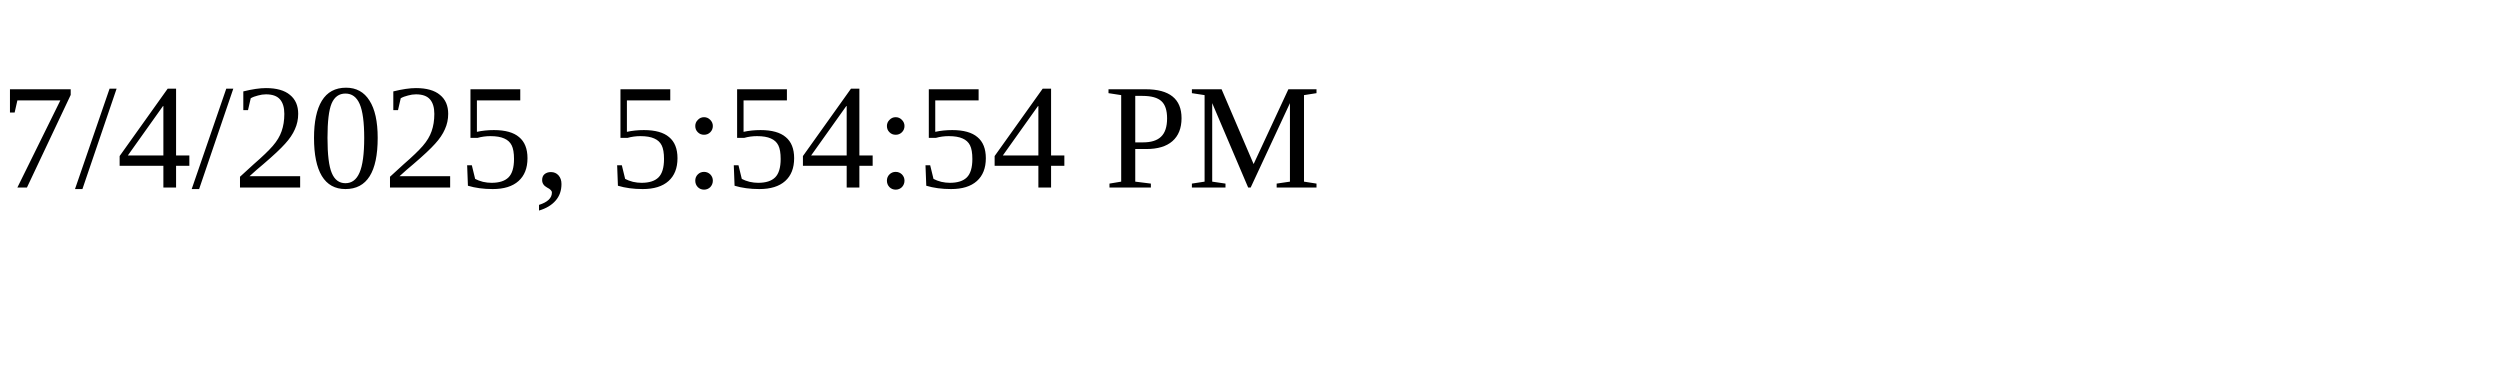
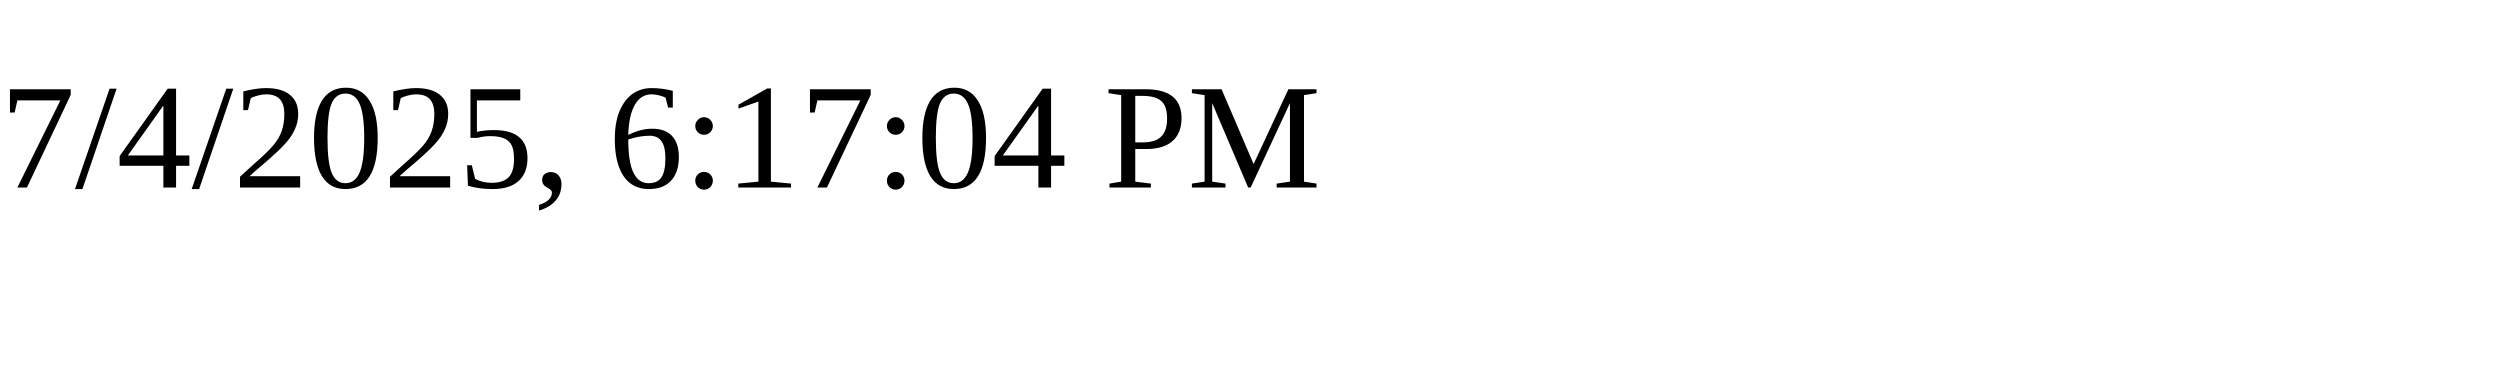
<svg xmlns="http://www.w3.org/2000/svg" height="30" width="200">
-   <text x="0" y="15">7/4/2025, 5:54:54 PM</text>
+   <text x="0" y="15">7/4/2025, 6:17:04 PM</text>
</svg>
